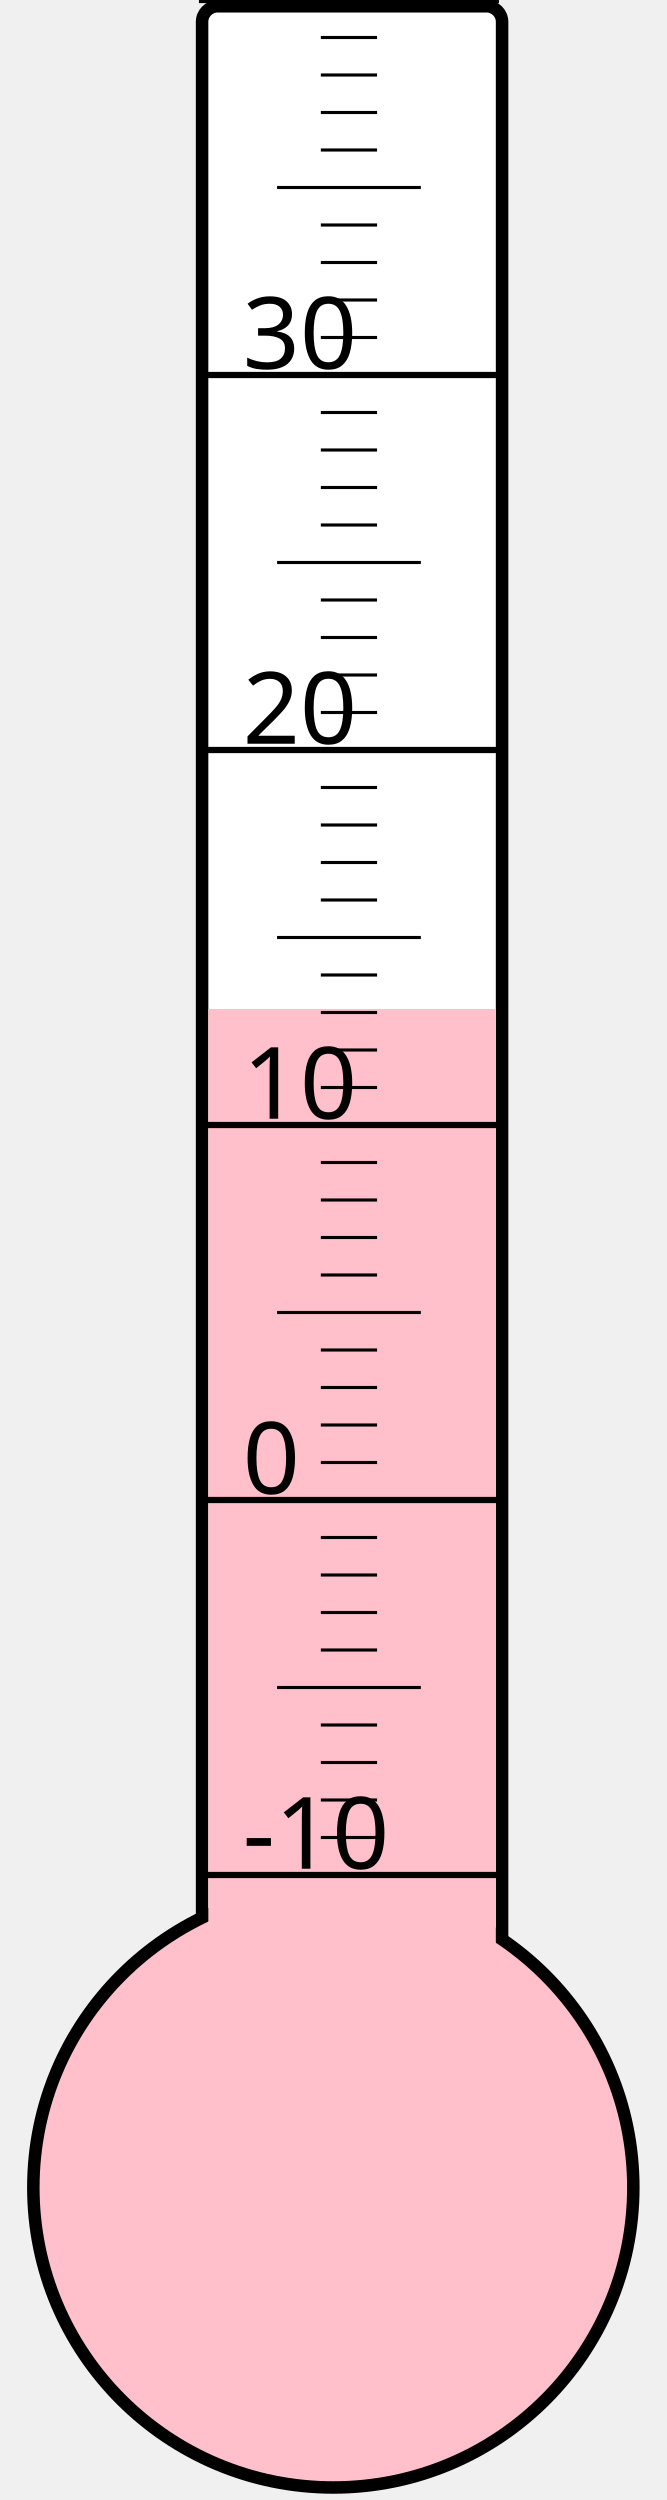
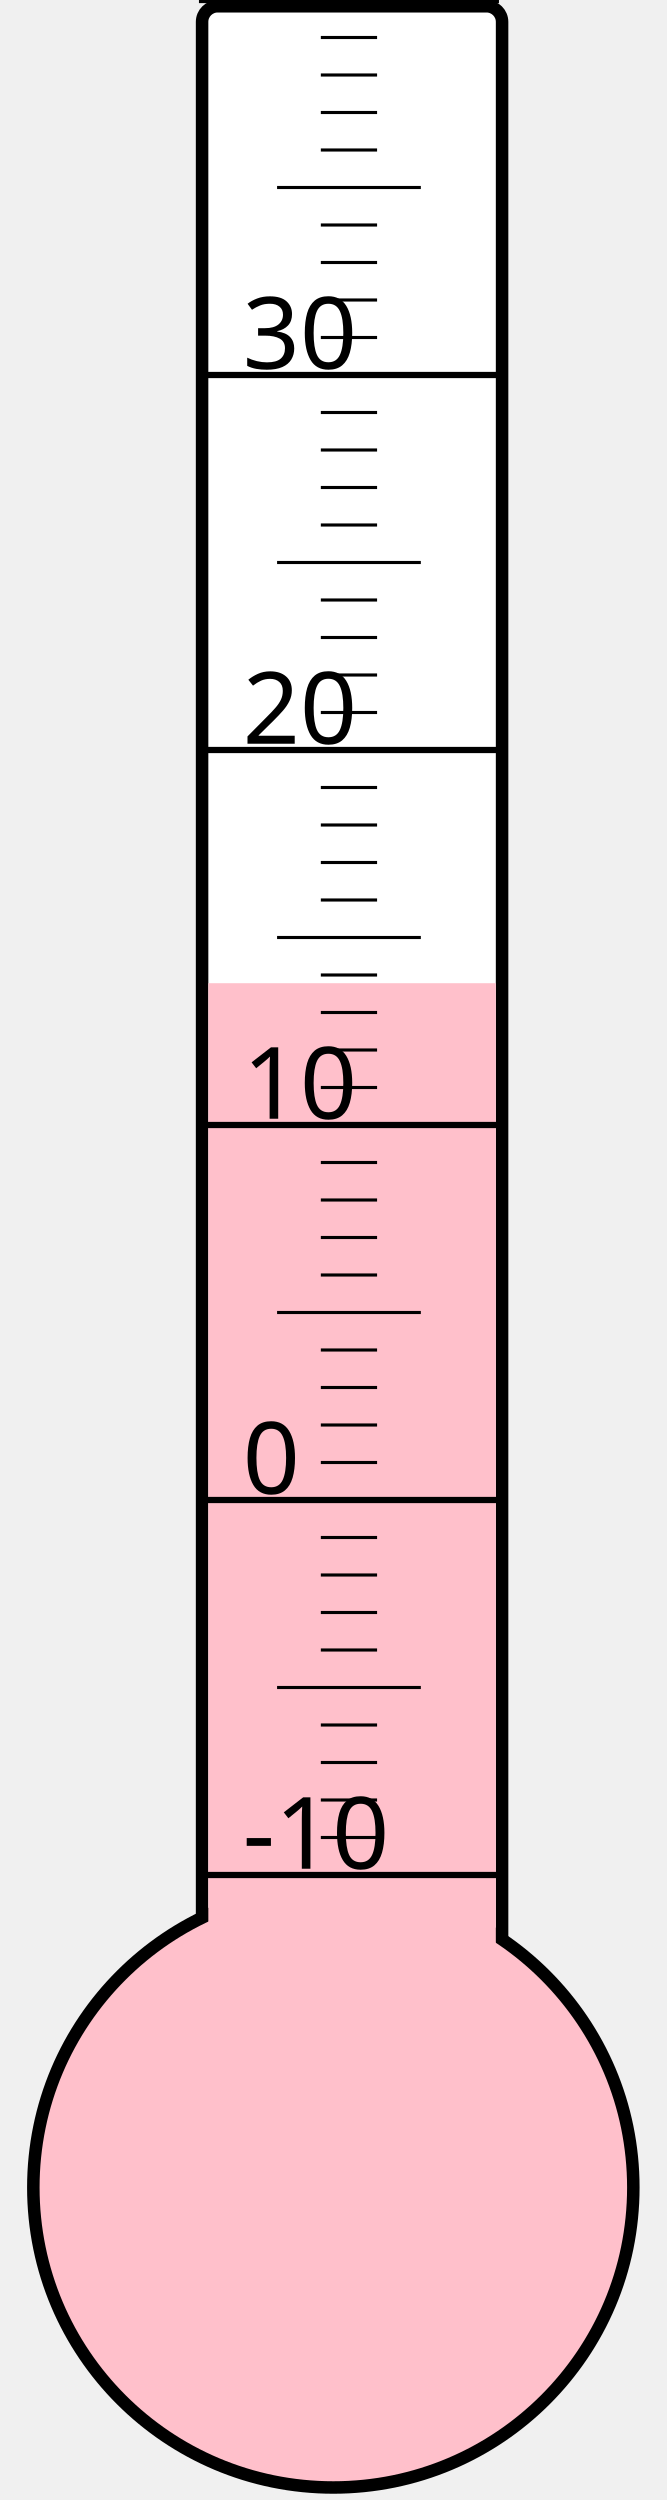
<svg xmlns="http://www.w3.org/2000/svg" width="40px" height="150px" viewBox="0 0 200 800">
  <rect width="200" height="800" x="0" y="0" style="fill: #ffffeb; fill-opacity: 0;" />
  <rect width="96" height="680" x="58" y="2" rx="5" ry="5" style="fill: white; fill-opacity: 1; stroke: black; stroke-width: 4;" />
  <circle cx="100" cy="700" r="96" style="fill: pink; stroke: black; stroke-width: 4;" />
-   <rect width="92" height="377.125" x="60" y="322.875" style="fill: pink; fill-opacity: 1; stroke-width: 0;" />
+   <rect width="92" height="385.375" x="60" y="314.625" style="fill: pink; fill-opacity: 1; stroke-width: 0;" />
  <text x="71" y="598" style="font-family: sans-serif; font-size: 24pt;">-10</text>
  <text x="71" y="478" style="font-family: sans-serif; font-size: 24pt;">0</text>
  <text x="71" y="358" style="font-family: sans-serif; font-size: 24pt;">10</text>
  <text x="71" y="238" style="font-family: sans-serif; font-size: 24pt;">20</text>
  <text x="71" y="118" style="font-family: sans-serif; font-size: 24pt;">30</text>
  <g style="stroke: black;">
    <line x1="57" y1="600" x2="153" y2="600" style="stroke-width: 2;" />
    <line x1="96" y1="588" x2="114" y2="588" style="stroke-width: 1;" />
    <line x1="96" y1="576" x2="114" y2="576" style="stroke-width: 1;" />
    <line x1="96" y1="564" x2="114" y2="564" style="stroke-width: 1;" />
    <line x1="96" y1="552" x2="114" y2="552" style="stroke-width: 1;" />
    <line x1="82" y1="540" x2="128" y2="540" style="stroke-width: 1;" />
    <line x1="96" y1="528" x2="114" y2="528" style="stroke-width: 1;" />
    <line x1="96" y1="516" x2="114" y2="516" style="stroke-width: 1;" />
    <line x1="96" y1="504" x2="114" y2="504" style="stroke-width: 1;" />
    <line x1="96" y1="492" x2="114" y2="492" style="stroke-width: 1;" />
    <line x1="57" y1="480" x2="153" y2="480" style="stroke-width: 2;" />
    <line x1="96" y1="468" x2="114" y2="468" style="stroke-width: 1;" />
    <line x1="96" y1="456" x2="114" y2="456" style="stroke-width: 1;" />
    <line x1="96" y1="444" x2="114" y2="444" style="stroke-width: 1;" />
    <line x1="96" y1="432" x2="114" y2="432" style="stroke-width: 1;" />
    <line x1="82" y1="420" x2="128" y2="420" style="stroke-width: 1;" />
    <line x1="96" y1="408" x2="114" y2="408" style="stroke-width: 1;" />
    <line x1="96" y1="396" x2="114" y2="396" style="stroke-width: 1;" />
    <line x1="96" y1="384" x2="114" y2="384" style="stroke-width: 1;" />
    <line x1="96" y1="372" x2="114" y2="372" style="stroke-width: 1;" />
    <line x1="57" y1="360" x2="153" y2="360" style="stroke-width: 2;" />
    <line x1="96" y1="348" x2="114" y2="348" style="stroke-width: 1;" />
    <line x1="96" y1="336" x2="114" y2="336" style="stroke-width: 1;" />
    <line x1="96" y1="324" x2="114" y2="324" style="stroke-width: 1;" />
    <line x1="96" y1="312" x2="114" y2="312" style="stroke-width: 1;" />
    <line x1="82" y1="300" x2="128" y2="300" style="stroke-width: 1;" />
    <line x1="96" y1="288" x2="114" y2="288" style="stroke-width: 1;" />
    <line x1="96" y1="276" x2="114" y2="276" style="stroke-width: 1;" />
    <line x1="96" y1="264" x2="114" y2="264" style="stroke-width: 1;" />
    <line x1="96" y1="252" x2="114" y2="252" style="stroke-width: 1;" />
    <line x1="57" y1="240" x2="153" y2="240" style="stroke-width: 2;" />
    <line x1="96" y1="228" x2="114" y2="228" style="stroke-width: 1;" />
    <line x1="96" y1="216" x2="114" y2="216" style="stroke-width: 1;" />
    <line x1="96" y1="204" x2="114" y2="204" style="stroke-width: 1;" />
    <line x1="96" y1="192" x2="114" y2="192" style="stroke-width: 1;" />
    <line x1="82" y1="180" x2="128" y2="180" style="stroke-width: 1;" />
    <line x1="96" y1="168" x2="114" y2="168" style="stroke-width: 1;" />
    <line x1="96" y1="156" x2="114" y2="156" style="stroke-width: 1;" />
    <line x1="96" y1="144" x2="114" y2="144" style="stroke-width: 1;" />
    <line x1="96" y1="132" x2="114" y2="132" style="stroke-width: 1;" />
    <line x1="57" y1="120" x2="153" y2="120" style="stroke-width: 2;" />
    <line x1="96" y1="108" x2="114" y2="108" style="stroke-width: 1;" />
    <line x1="96" y1="96" x2="114" y2="96" style="stroke-width: 1;" />
    <line x1="96" y1="84" x2="114" y2="84" style="stroke-width: 1;" />
    <line x1="96" y1="72" x2="114" y2="72" style="stroke-width: 1;" />
    <line x1="82" y1="60" x2="128" y2="60" style="stroke-width: 1;" />
    <line x1="96" y1="48" x2="114" y2="48" style="stroke-width: 1;" />
    <line x1="96" y1="36" x2="114" y2="36" style="stroke-width: 1;" />
    <line x1="96" y1="24" x2="114" y2="24" style="stroke-width: 1;" />
    <line x1="96" y1="12" x2="114" y2="12" style="stroke-width: 1;" />
    <line x1="57" y1="0" x2="153" y2="0" style="stroke-width: 2;" />
  </g>
</svg>
